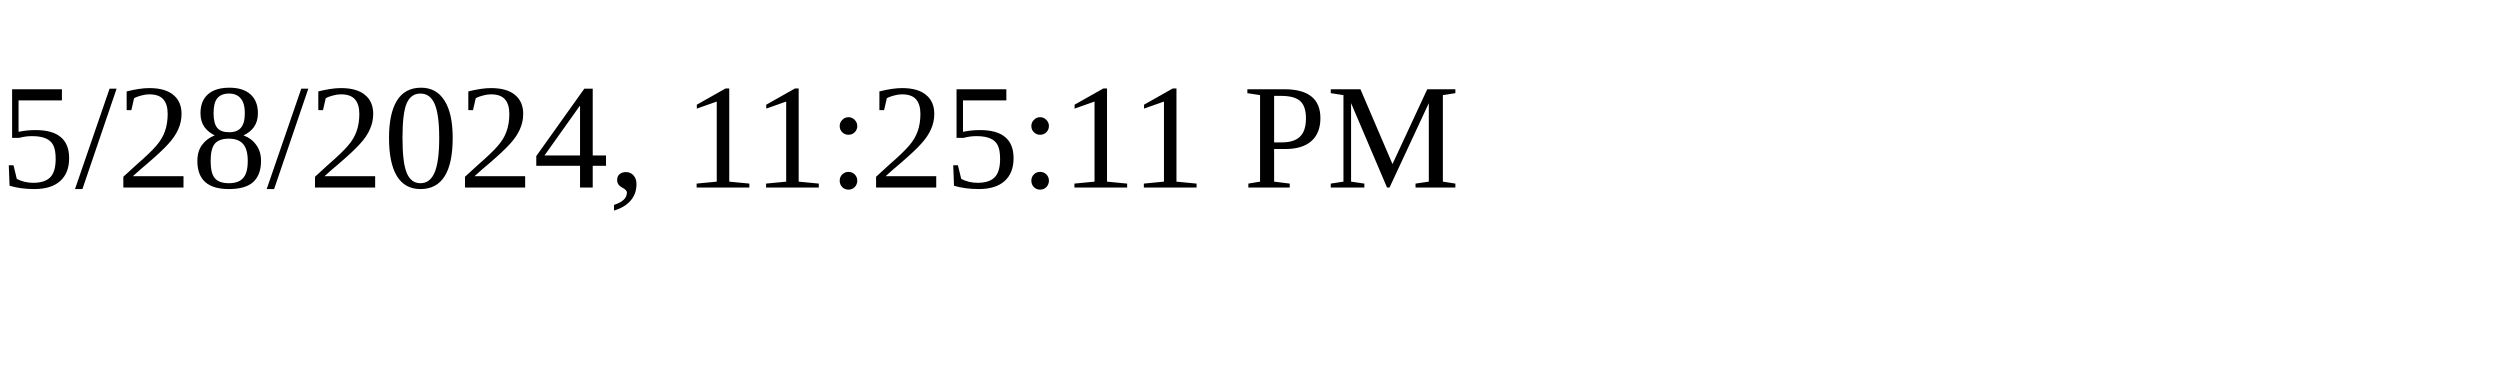
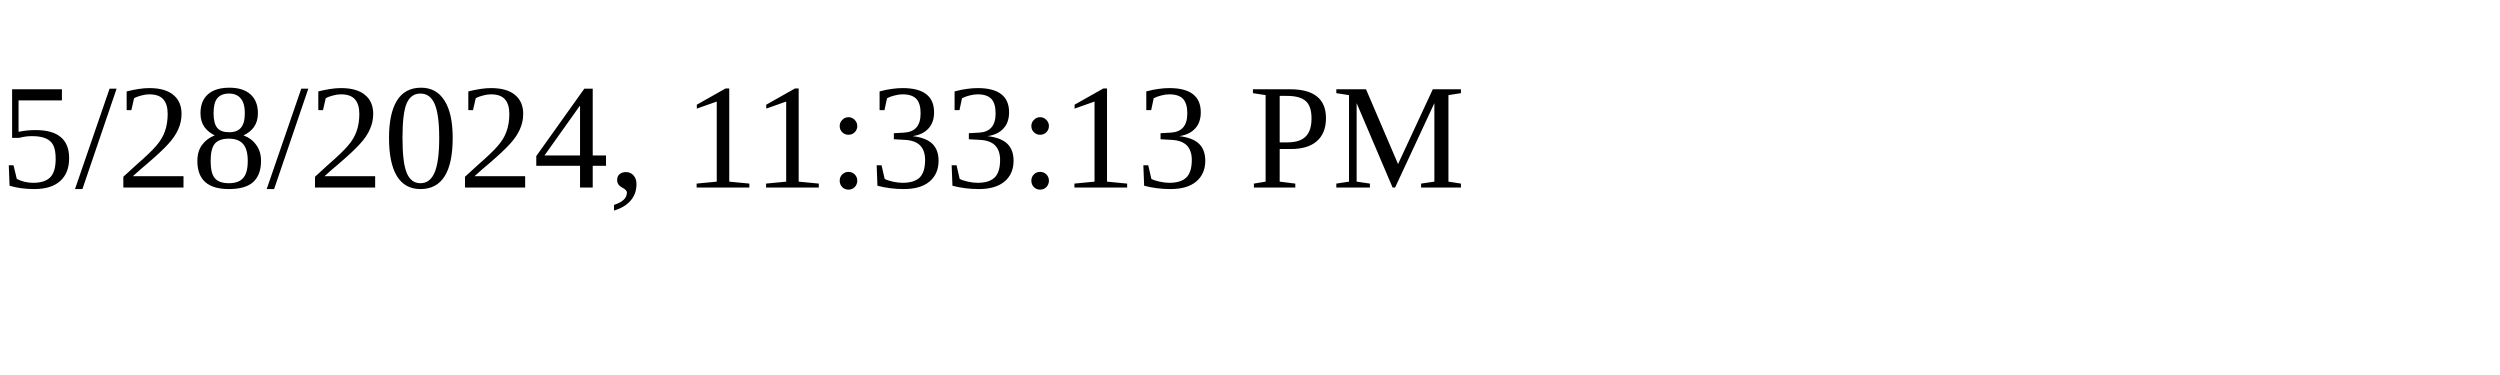
<svg xmlns="http://www.w3.org/2000/svg" height="30" width="200">
-   <text x="0" y="15">5/28/2024, 11:25:11 PM</text>
+   <text x="0" y="15">5/28/2024, 11:33:13 PM</text>
</svg>
